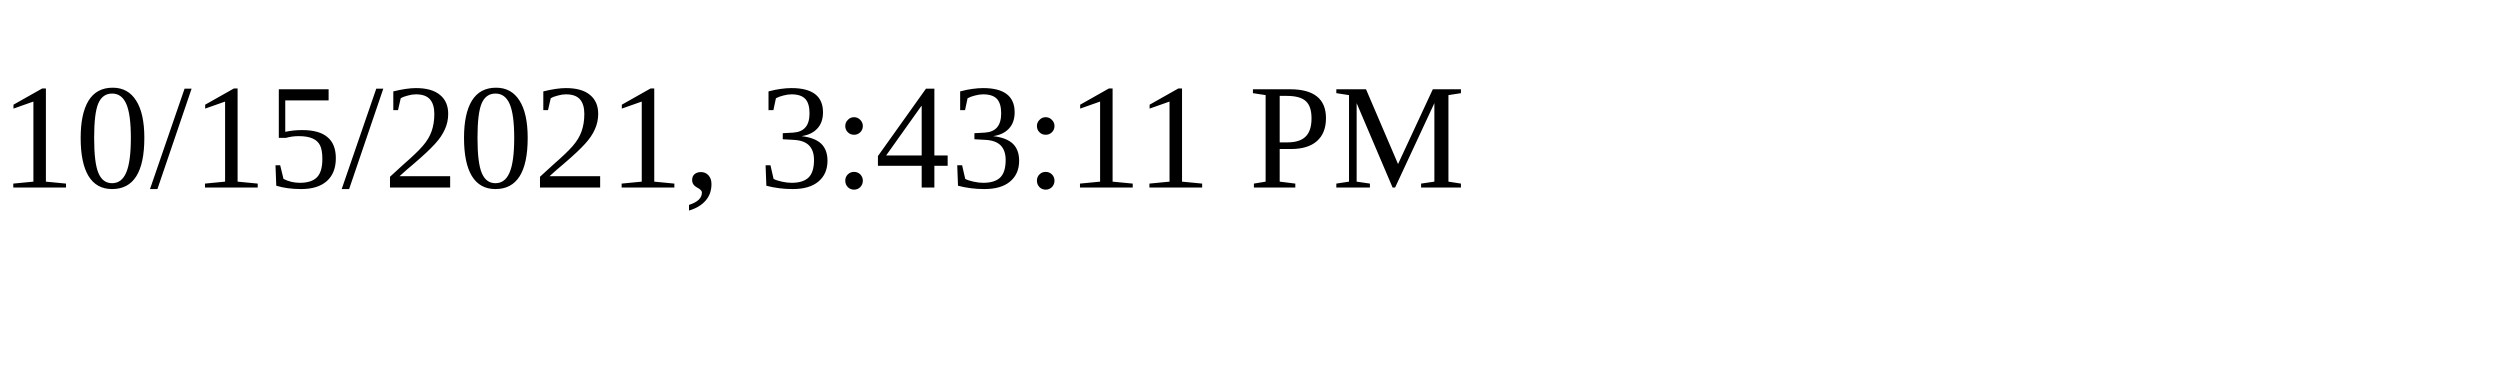
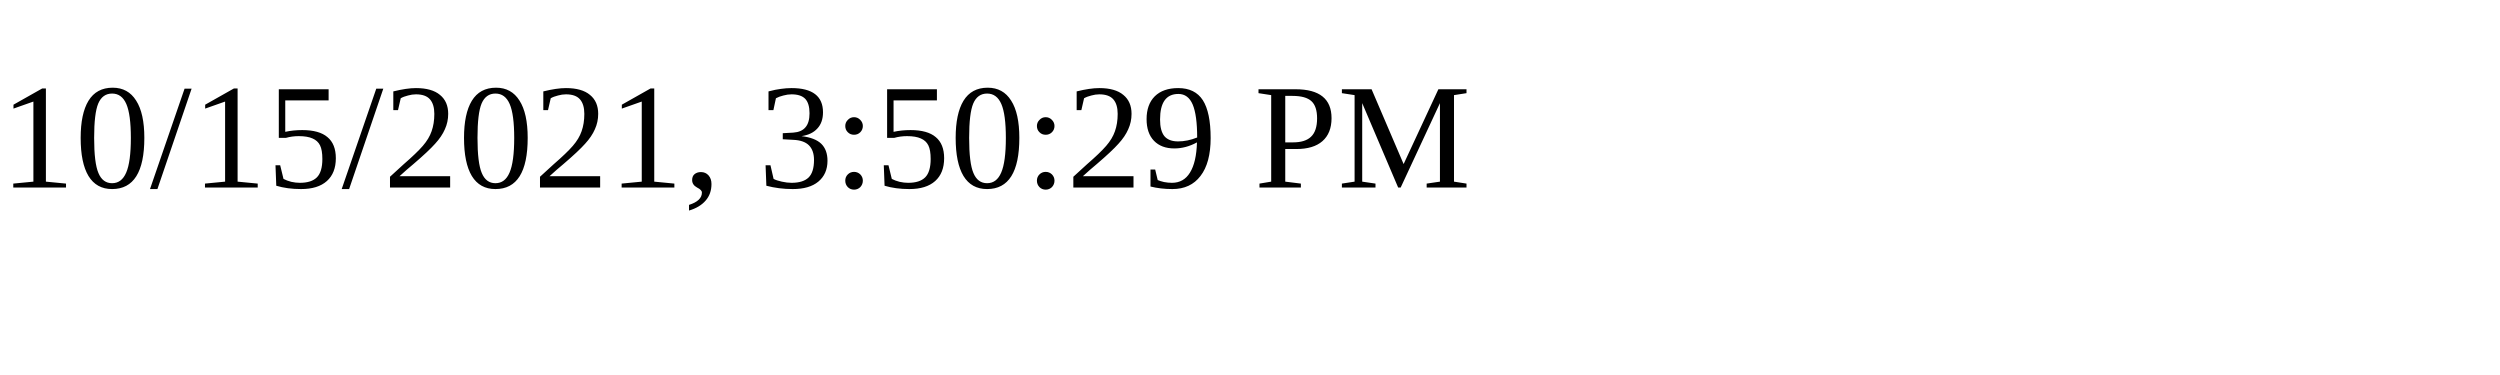
<svg xmlns="http://www.w3.org/2000/svg" height="30" width="200">
-   <text x="0" y="15">10/15/2021, 3:43:11 PM</text>
+   <text x="0" y="15">10/15/2021, 3:50:29 PM</text>
</svg>
